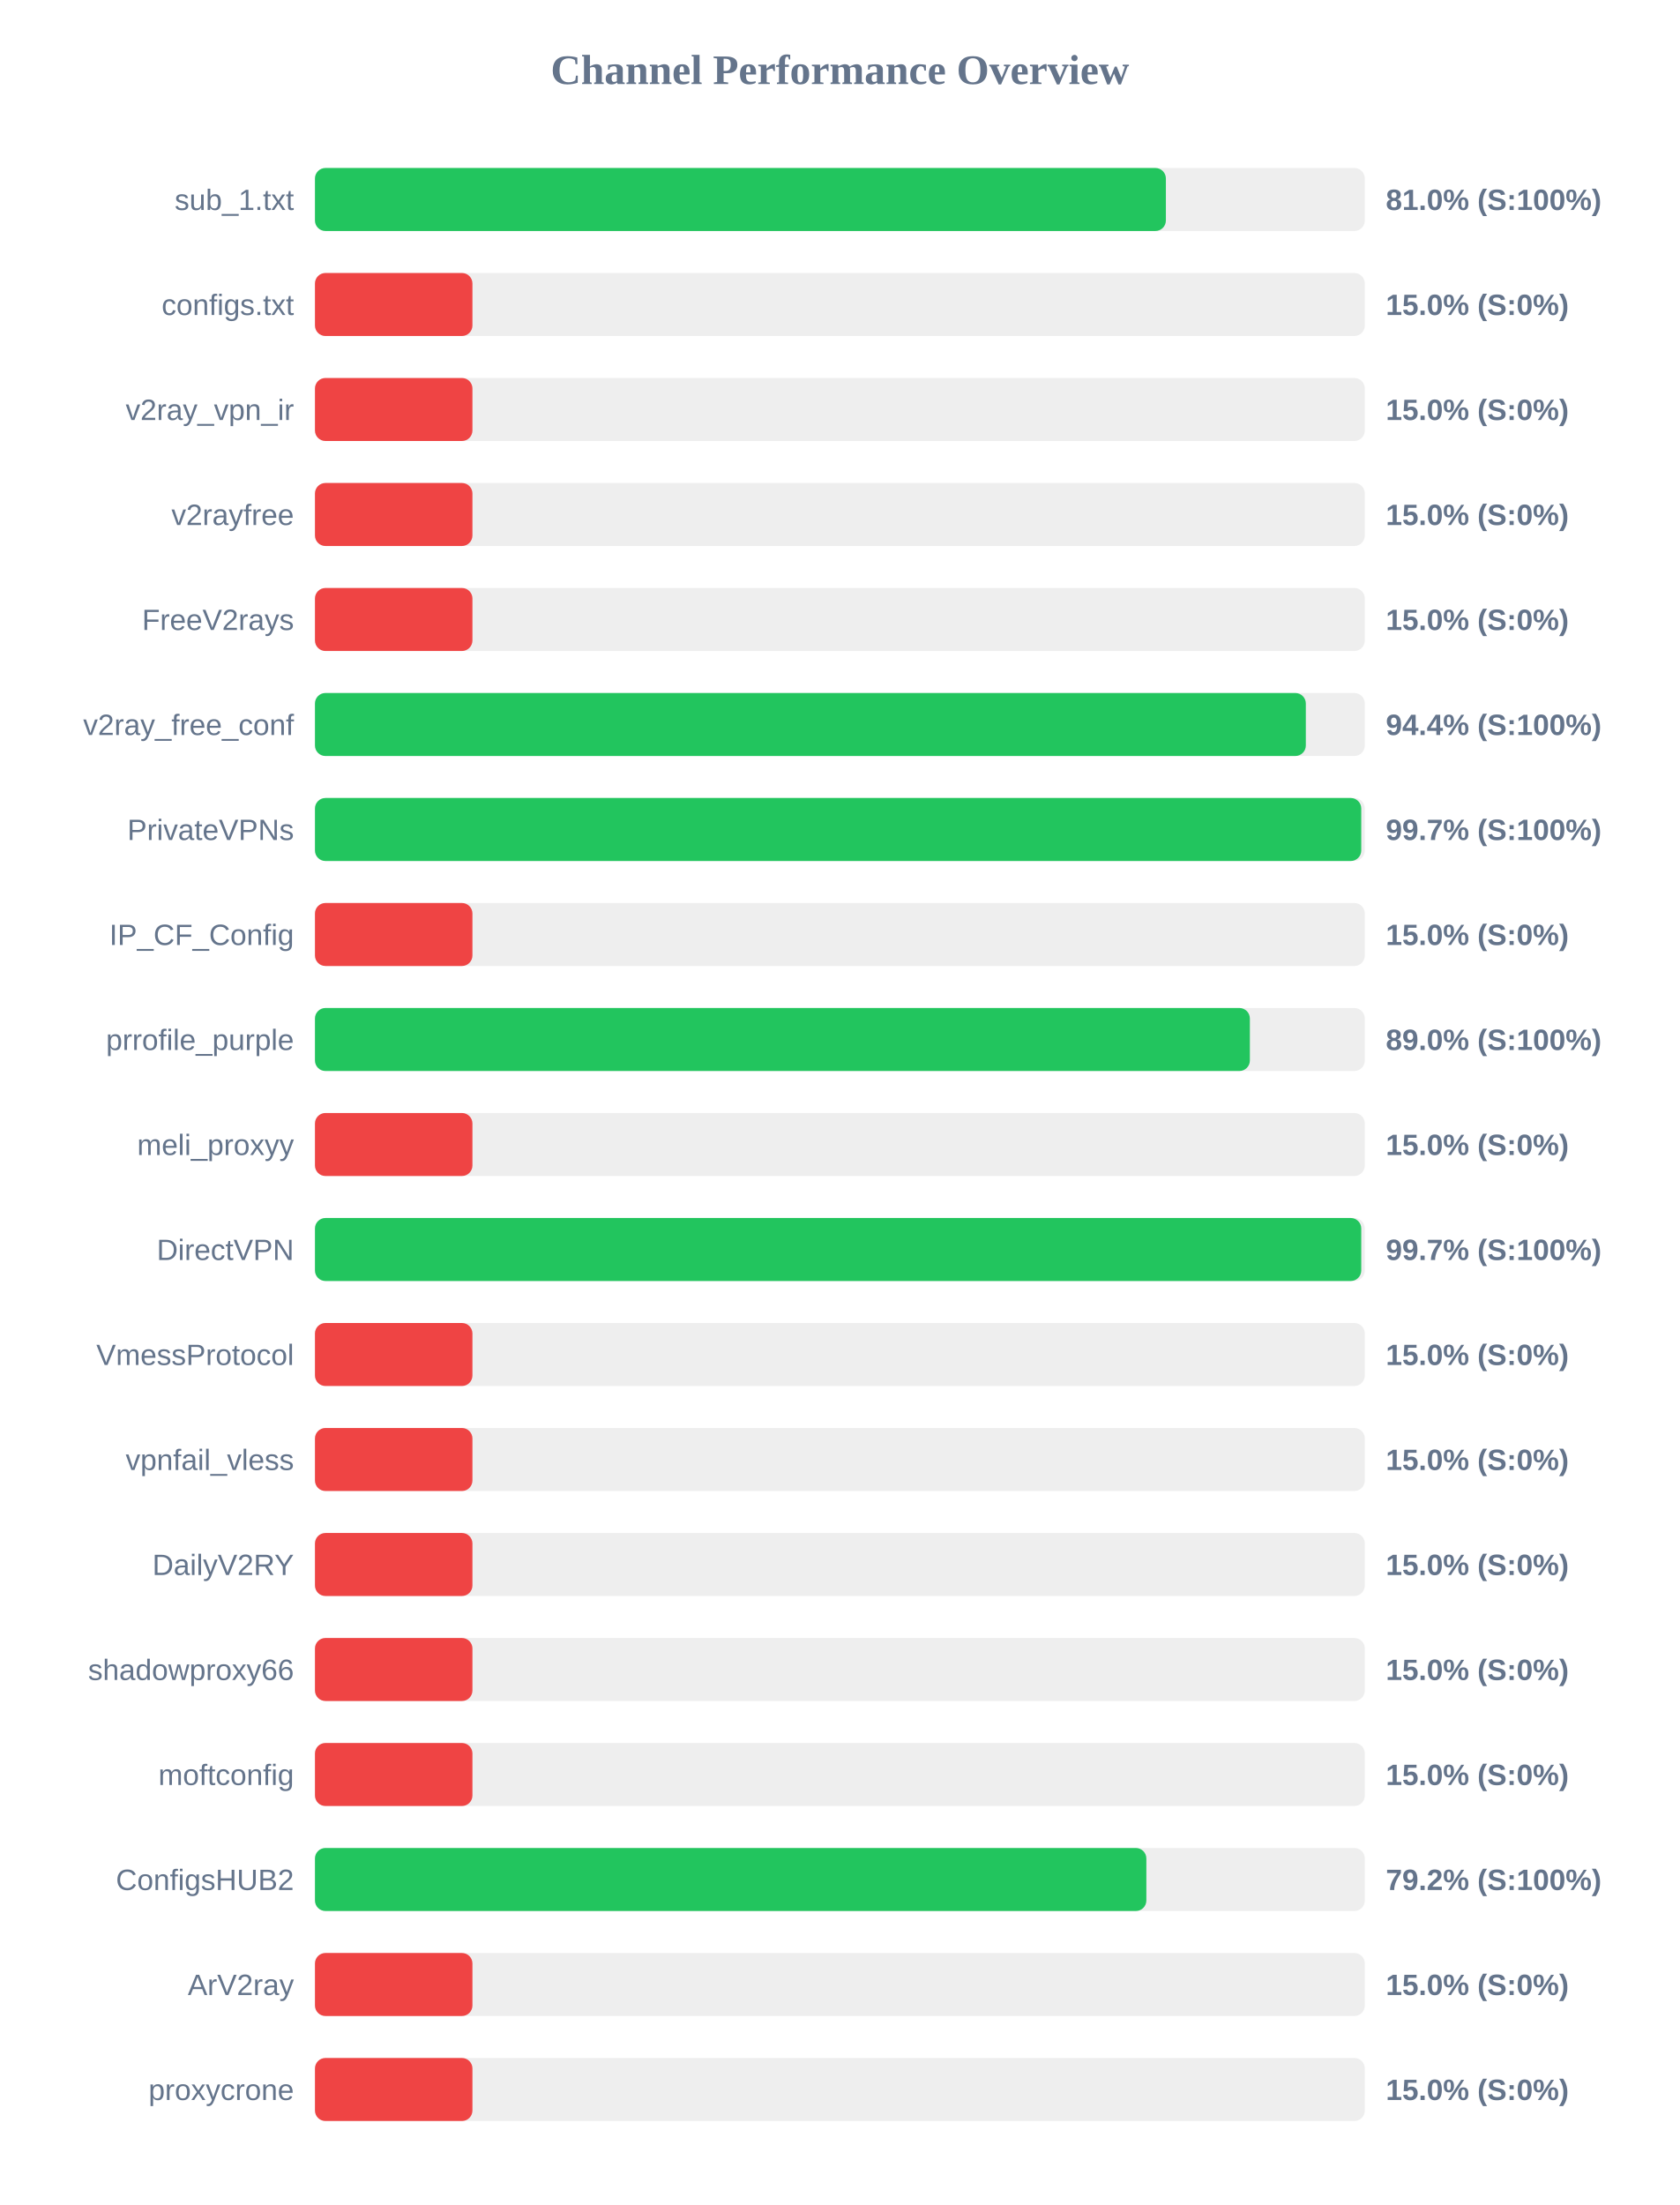
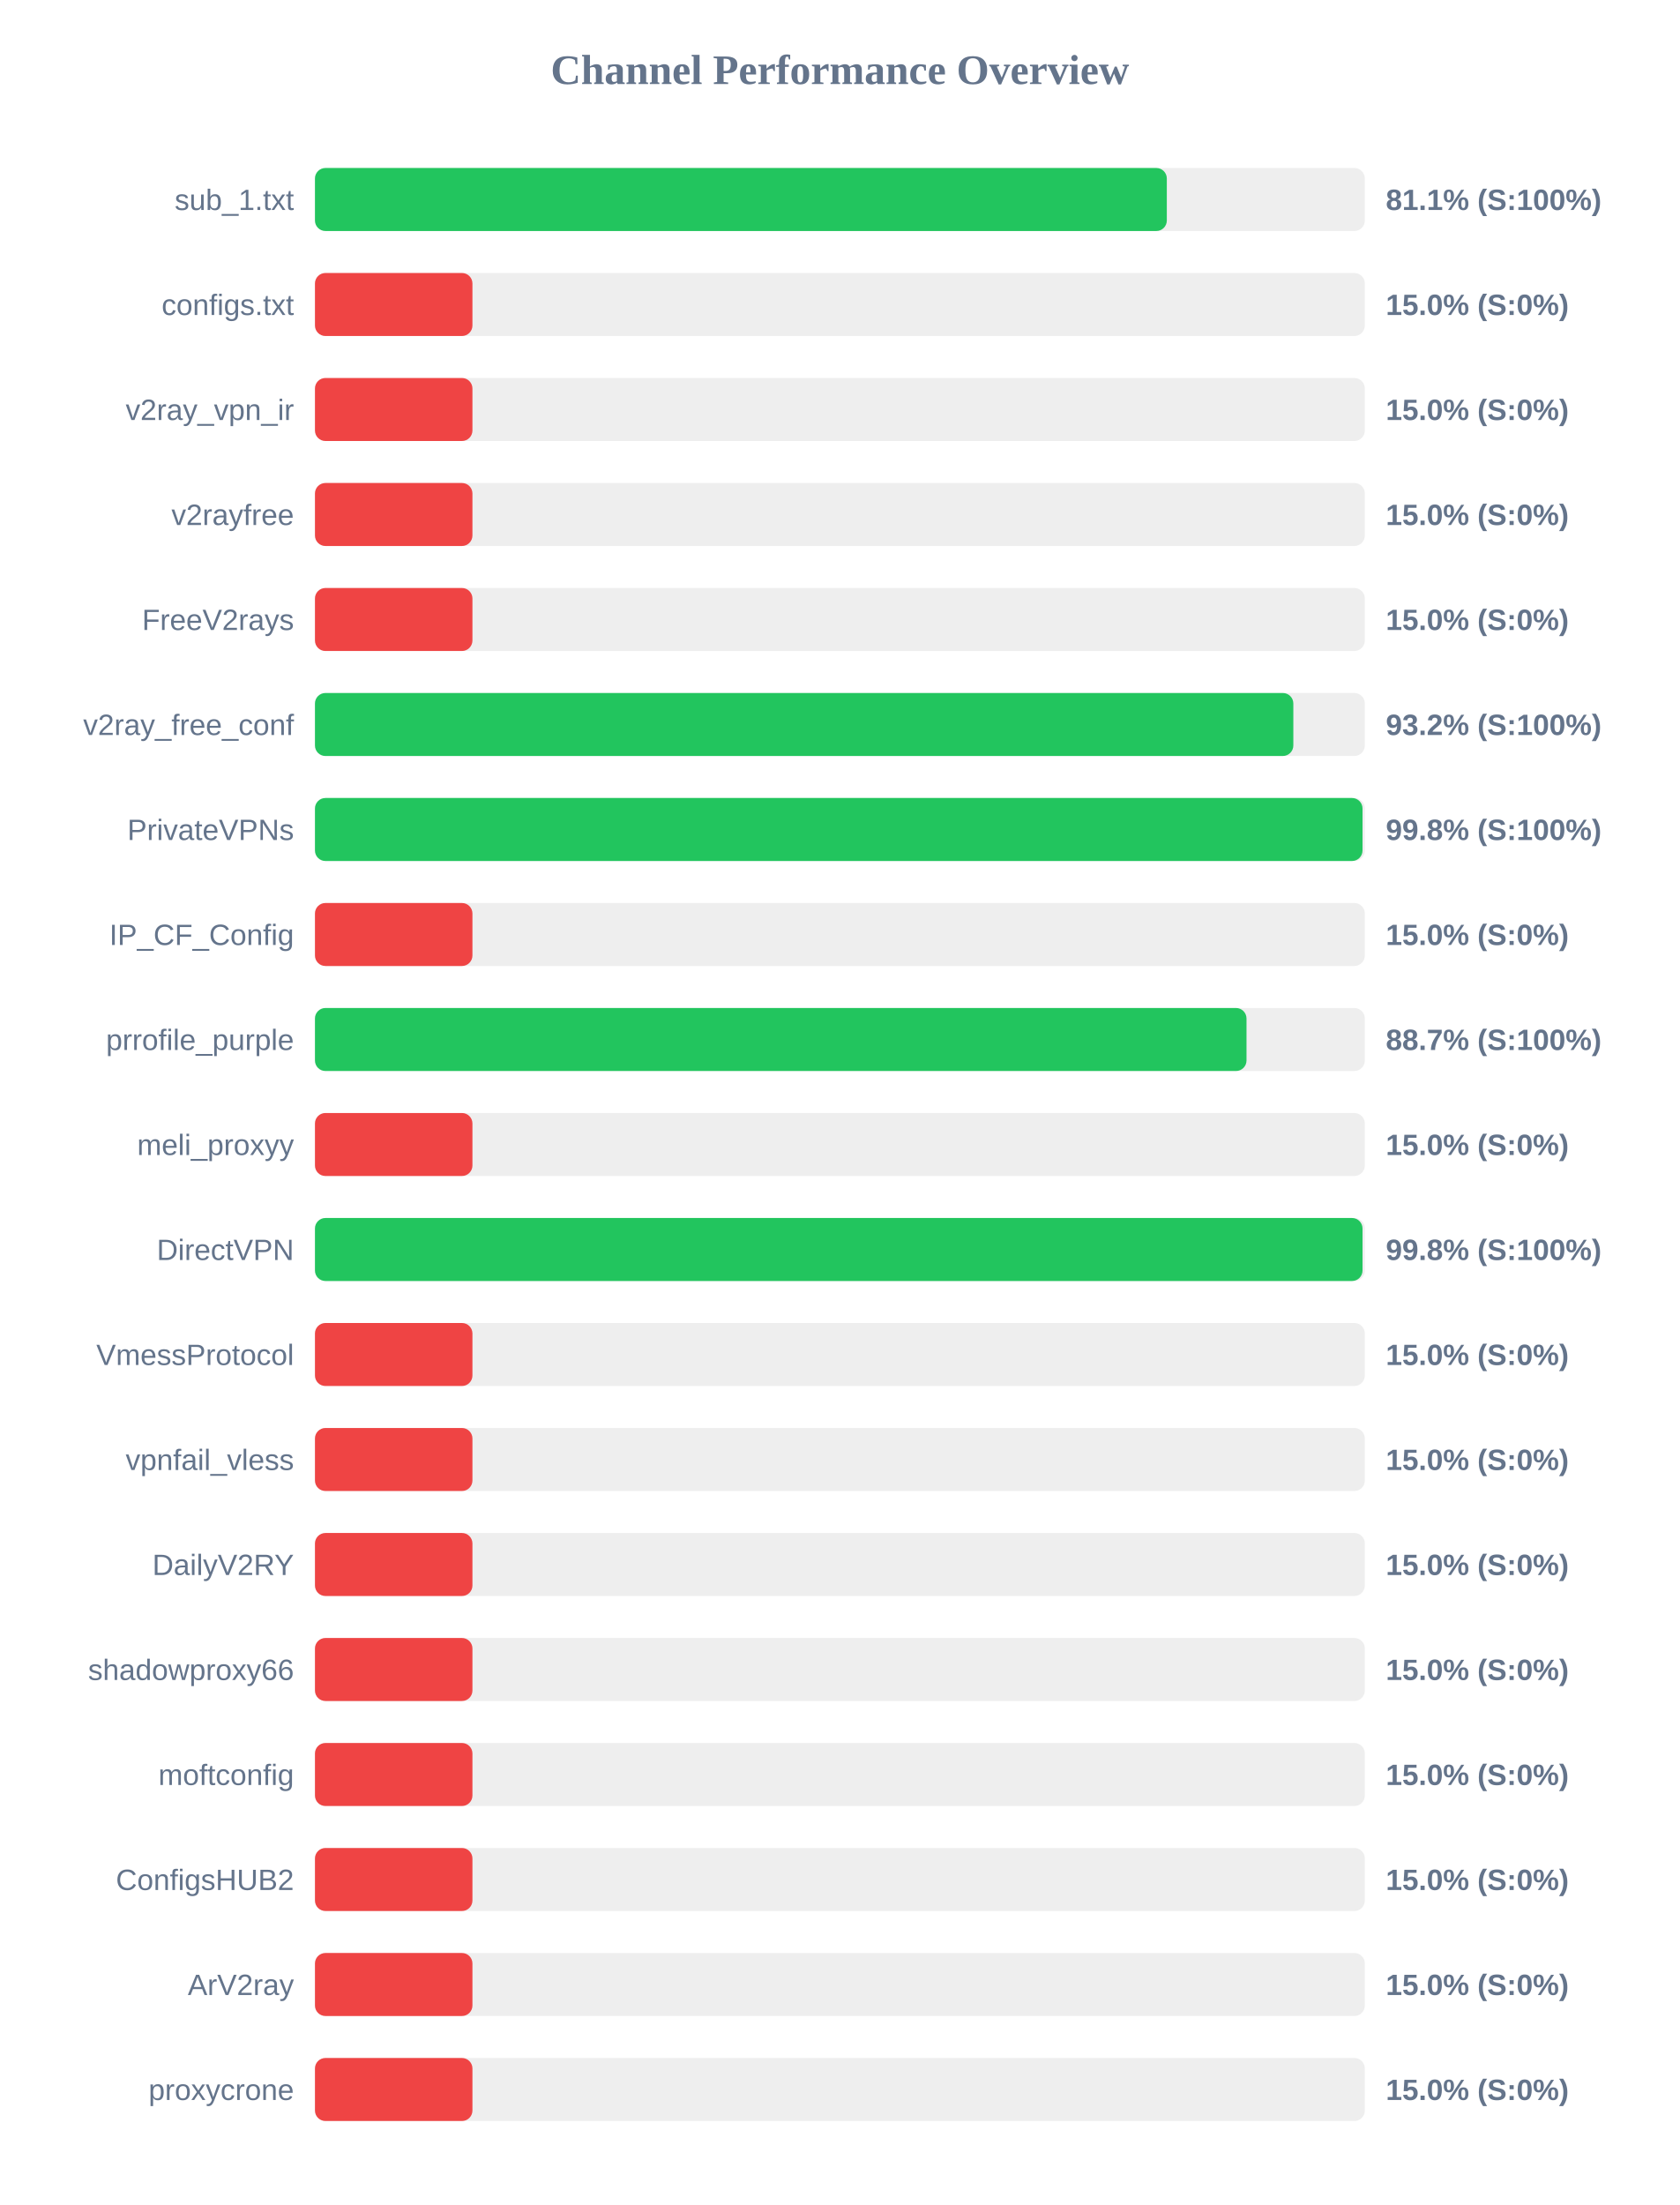
<svg xmlns="http://www.w3.org/2000/svg" width="800" height="1050" version="1.1">
  <style>
        .row { font: 14px Arial; fill: #64748b; }
        .score { font: bold 14px Arial; fill: #64748b; }
    </style>
  <text x="400" y="40" text-anchor="middle" font-size="20px" font-weight="bold" fill="#64748b">Channel Performance Overview</text>
  <rect x="150" y="80" width="500" height="30" fill="#eee" rx="5" />
-   <rect x="150" y="80" width="405.25" height="30" fill="#22c55e" rx="5" />
+   <rect x="150" y="80" width="405.7" height="30" fill="#22c55e" rx="5" />
  <text x="140" y="100" text-anchor="end" class="row">sub_1.txt</text>
-   <text x="660" y="100" text-anchor="start" class="score">81.0% (S:100%)</text>
+   <text x="660" y="100" text-anchor="start" class="score">81.1% (S:100%)</text>
  <rect x="150" y="130" width="500" height="30" fill="#eee" rx="5" />
  <rect x="150" y="130" width="75.0" height="30" fill="#ef4444" rx="5" />
  <text x="140" y="150" text-anchor="end" class="row">configs.txt</text>
  <text x="660" y="150" text-anchor="start" class="score">15.0% (S:0%)</text>
  <rect x="150" y="180" width="500" height="30" fill="#eee" rx="5" />
  <rect x="150" y="180" width="75.0" height="30" fill="#ef4444" rx="5" />
  <text x="140" y="200" text-anchor="end" class="row">v2ray_vpn_ir</text>
  <text x="660" y="200" text-anchor="start" class="score">15.0% (S:0%)</text>
  <rect x="150" y="230" width="500" height="30" fill="#eee" rx="5" />
  <rect x="150" y="230" width="75.0" height="30" fill="#ef4444" rx="5" />
  <text x="140" y="250" text-anchor="end" class="row">v2rayfree</text>
  <text x="660" y="250" text-anchor="start" class="score">15.0% (S:0%)</text>
  <rect x="150" y="280" width="500" height="30" fill="#eee" rx="5" />
  <rect x="150" y="280" width="75.0" height="30" fill="#ef4444" rx="5" />
  <text x="140" y="300" text-anchor="end" class="row">FreeV2rays</text>
  <text x="660" y="300" text-anchor="start" class="score">15.0% (S:0%)</text>
  <rect x="150" y="330" width="500" height="30" fill="#eee" rx="5" />
-   <rect x="150" y="330" width="471.9" height="30" fill="#22c55e" rx="5" />
+   <rect x="150" y="330" width="465.95" height="30" fill="#22c55e" rx="5" />
  <text x="140" y="350" text-anchor="end" class="row">v2ray_free_conf</text>
-   <text x="660" y="350" text-anchor="start" class="score">94.4% (S:100%)</text>
+   <text x="660" y="350" text-anchor="start" class="score">93.2% (S:100%)</text>
  <rect x="150" y="380" width="500" height="30" fill="#eee" rx="5" />
-   <rect x="150" y="380" width="498.3" height="30" fill="#22c55e" rx="5" />
+   <rect x="150" y="380" width="498.9" height="30" fill="#22c55e" rx="5" />
  <text x="140" y="400" text-anchor="end" class="row">PrivateVPNs</text>
-   <text x="660" y="400" text-anchor="start" class="score">99.7% (S:100%)</text>
+   <text x="660" y="400" text-anchor="start" class="score">99.8% (S:100%)</text>
  <rect x="150" y="430" width="500" height="30" fill="#eee" rx="5" />
  <rect x="150" y="430" width="75.0" height="30" fill="#ef4444" rx="5" />
  <text x="140" y="450" text-anchor="end" class="row">IP_CF_Config</text>
  <text x="660" y="450" text-anchor="start" class="score">15.0% (S:0%)</text>
  <rect x="150" y="480" width="500" height="30" fill="#eee" rx="5" />
-   <rect x="150" y="480" width="445.25" height="30" fill="#22c55e" rx="5" />
+   <rect x="150" y="480" width="443.65" height="30" fill="#22c55e" rx="5" />
  <text x="140" y="500" text-anchor="end" class="row">prrofile_purple</text>
-   <text x="660" y="500" text-anchor="start" class="score">89.0% (S:100%)</text>
+   <text x="660" y="500" text-anchor="start" class="score">88.7% (S:100%)</text>
  <rect x="150" y="530" width="500" height="30" fill="#eee" rx="5" />
  <rect x="150" y="530" width="75.0" height="30" fill="#ef4444" rx="5" />
  <text x="140" y="550" text-anchor="end" class="row">meli_proxyy</text>
  <text x="660" y="550" text-anchor="start" class="score">15.0% (S:0%)</text>
  <rect x="150" y="580" width="500" height="30" fill="#eee" rx="5" />
-   <rect x="150" y="580" width="498.3" height="30" fill="#22c55e" rx="5" />
+   <rect x="150" y="580" width="498.9" height="30" fill="#22c55e" rx="5" />
  <text x="140" y="600" text-anchor="end" class="row">DirectVPN</text>
-   <text x="660" y="600" text-anchor="start" class="score">99.7% (S:100%)</text>
+   <text x="660" y="600" text-anchor="start" class="score">99.8% (S:100%)</text>
  <rect x="150" y="630" width="500" height="30" fill="#eee" rx="5" />
  <rect x="150" y="630" width="75.0" height="30" fill="#ef4444" rx="5" />
  <text x="140" y="650" text-anchor="end" class="row">VmessProtocol</text>
  <text x="660" y="650" text-anchor="start" class="score">15.0% (S:0%)</text>
  <rect x="150" y="680" width="500" height="30" fill="#eee" rx="5" />
  <rect x="150" y="680" width="75.0" height="30" fill="#ef4444" rx="5" />
  <text x="140" y="700" text-anchor="end" class="row">vpnfail_vless</text>
  <text x="660" y="700" text-anchor="start" class="score">15.0% (S:0%)</text>
  <rect x="150" y="730" width="500" height="30" fill="#eee" rx="5" />
  <rect x="150" y="730" width="75.0" height="30" fill="#ef4444" rx="5" />
  <text x="140" y="750" text-anchor="end" class="row">DailyV2RY</text>
  <text x="660" y="750" text-anchor="start" class="score">15.0% (S:0%)</text>
  <rect x="150" y="780" width="500" height="30" fill="#eee" rx="5" />
  <rect x="150" y="780" width="75.0" height="30" fill="#ef4444" rx="5" />
  <text x="140" y="800" text-anchor="end" class="row">shadowproxy66</text>
  <text x="660" y="800" text-anchor="start" class="score">15.0% (S:0%)</text>
  <rect x="150" y="830" width="500" height="30" fill="#eee" rx="5" />
  <rect x="150" y="830" width="75.0" height="30" fill="#ef4444" rx="5" />
  <text x="140" y="850" text-anchor="end" class="row">moftconfig</text>
  <text x="660" y="850" text-anchor="start" class="score">15.0% (S:0%)</text>
  <rect x="150" y="880" width="500" height="30" fill="#eee" rx="5" />
-   <rect x="150" y="880" width="395.95" height="30" fill="#22c55e" rx="5" />
+   <rect x="150" y="880" width="75.0" height="30" fill="#ef4444" rx="5" />
  <text x="140" y="900" text-anchor="end" class="row">ConfigsHUB2</text>
-   <text x="660" y="900" text-anchor="start" class="score">79.2% (S:100%)</text>
+   <text x="660" y="900" text-anchor="start" class="score">15.0% (S:0%)</text>
  <rect x="150" y="930" width="500" height="30" fill="#eee" rx="5" />
  <rect x="150" y="930" width="75.0" height="30" fill="#ef4444" rx="5" />
  <text x="140" y="950" text-anchor="end" class="row">ArV2ray</text>
  <text x="660" y="950" text-anchor="start" class="score">15.0% (S:0%)</text>
  <rect x="150" y="980" width="500" height="30" fill="#eee" rx="5" />
  <rect x="150" y="980" width="75.0" height="30" fill="#ef4444" rx="5" />
  <text x="140" y="1000" text-anchor="end" class="row">proxycrone</text>
  <text x="660" y="1000" text-anchor="start" class="score">15.0% (S:0%)</text>
</svg>
